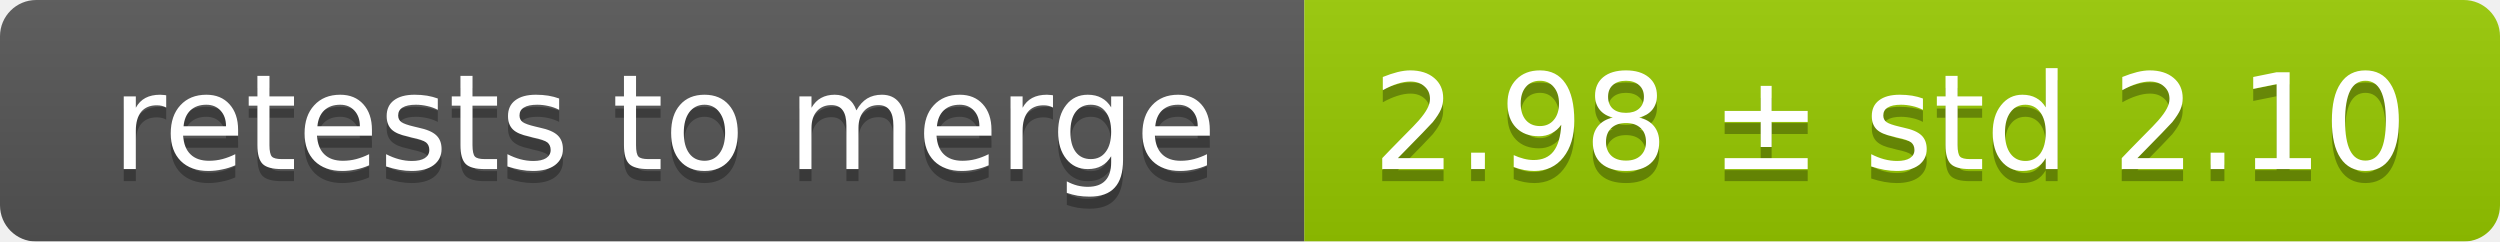
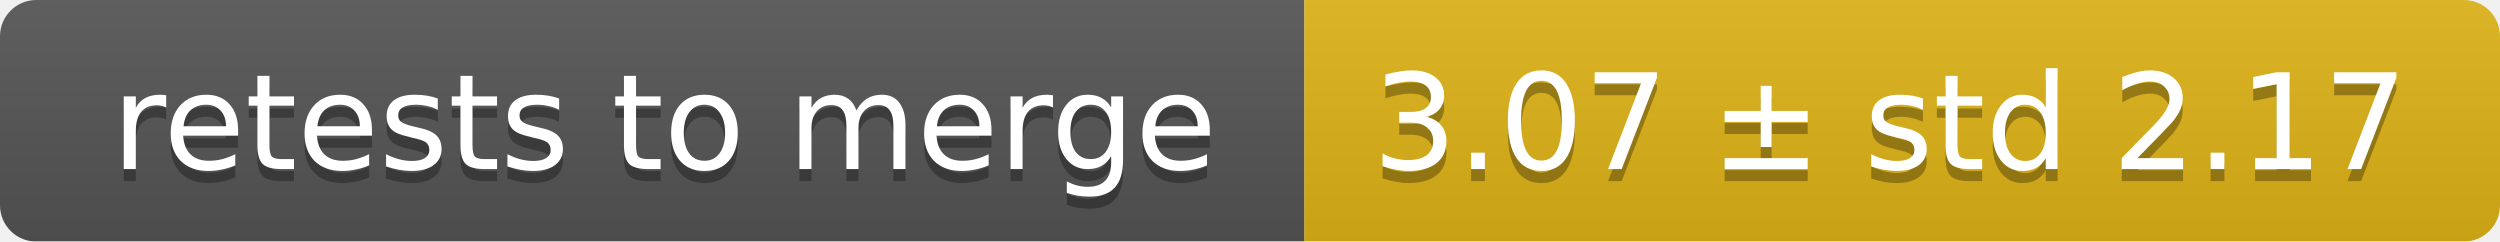
<svg xmlns="http://www.w3.org/2000/svg" width="207" height="20">
  <linearGradient id="smooth" x2="0" y2="100%">
    <stop offset="0" stop-color="#bbb" stop-opacity=".1" />
    <stop offset="1" stop-opacity=".1" />
  </linearGradient>
  <mask id="round">
    <rect width="207" height="20" rx="3" fill="#fff" />
  </mask>
  <g mask="url(#round)">
    <rect width="108" height="20" fill="#555" />
-     <rect x="108" width="99" height="20" fill="#97ca00" />
+     <rect x="108" width="99" height="20" fill="#dfb317" />
    <rect width="207" height="20" fill="url(#smooth)" />
  </g>
  <g fill="#fff" text-anchor="middle" font-family="DejaVu Sans,Verdana,Geneva,sans-serif" font-size="11">
    <text x="55" y="15" fill="#010101" fill-opacity=".3">retests to merge</text>
    <text x="55" y="14">retests to merge</text>
-     <text x="156.5" y="15" fill="#010101" fill-opacity=".3">2.98 ± std 2.10</text>
-     <text x="156.5" y="14">2.98 ± std 2.10</text>
+     <text x="156.5" y="15" fill="#010101" fill-opacity=".3">3.07 ± std 2.17</text>
+     <text x="156.5" y="14">3.07 ± std 2.17</text>
  </g>
</svg>
